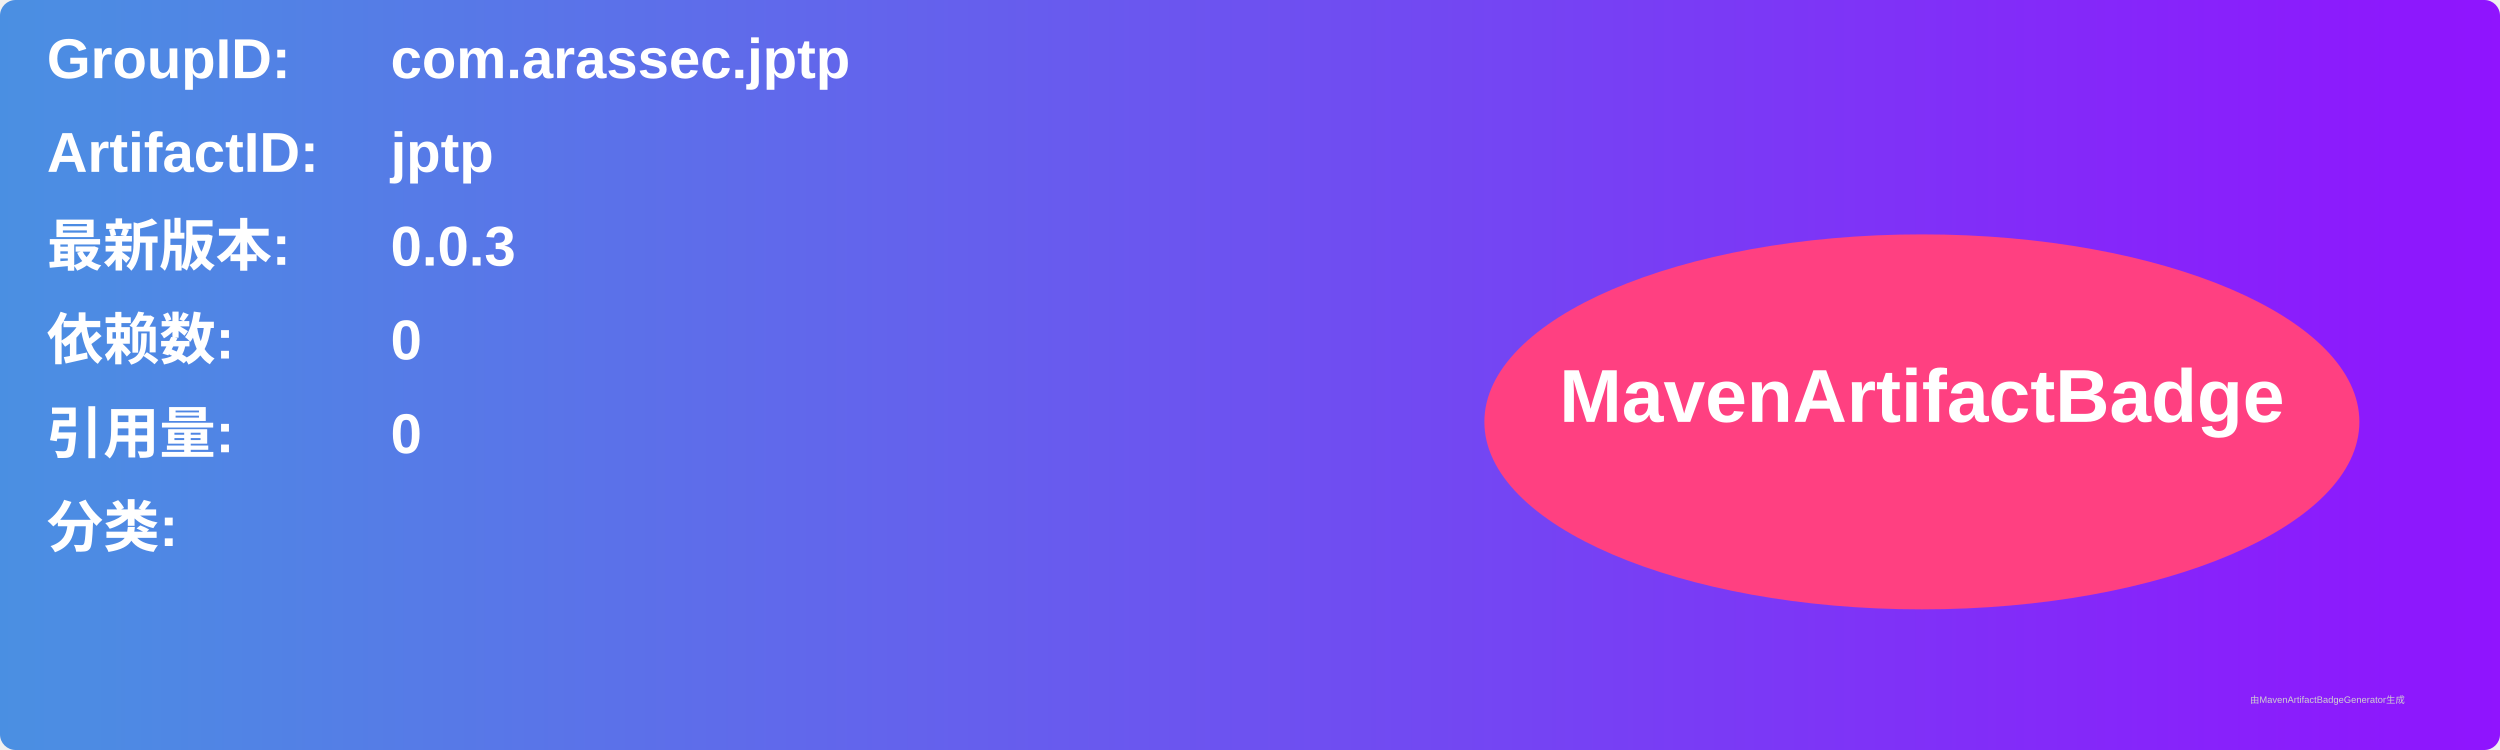
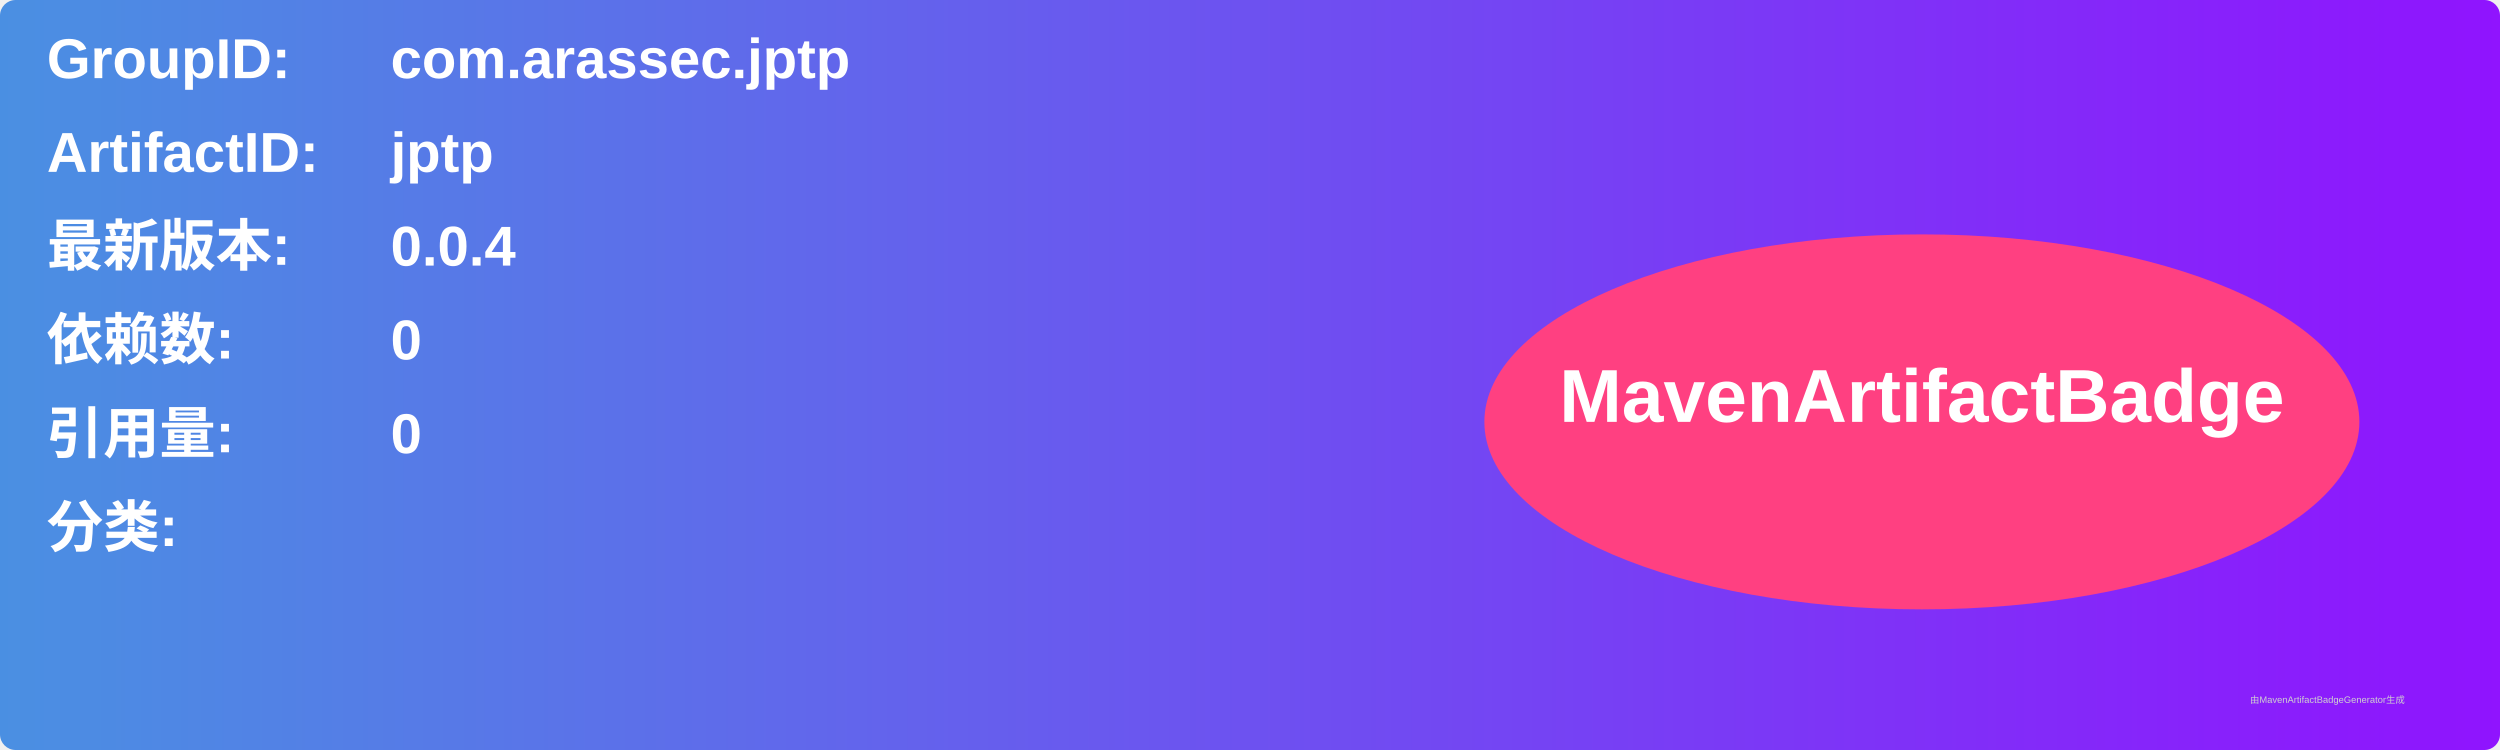
<svg xmlns="http://www.w3.org/2000/svg" width="800" height="240" viewBox="0 0 800 240">
  <linearGradient id="grad" x1="0%" y1="0%" x2="100%" y2="0%">
    <stop offset="0%" stop-color="#4a90e2" />
    <stop offset="100%" stop-color="#9013fe" />
  </linearGradient>
  <rect width="100%" height="100%" rx="5" ry="5" fill="url(#grad)" />
  <g transform="translate(15, 15)">
    <text x="0" y="10" font-family="Arial" font-size="18" fill="white" font-weight="bold" width="260">GroupID:</text>
    <text x="110" y="10" font-family="Arial" font-size="18" fill="white" font-weight="bold" width="460">com.arassec.jptp</text>
    <text x="0" y="40" font-family="Arial" font-size="18" fill="white" font-weight="bold" width="260">ArtifactID:</text>
    <text x="110" y="40" font-family="Arial" font-size="18" fill="white" font-weight="bold" width="460">jptp</text>
    <text x="0" y="70" font-family="Arial" font-size="18" fill="white" font-weight="bold">最新版本:</text>
    <text x="110" y="70" font-family="Arial" font-size="18" fill="white" font-weight="bold">
-       <tspan font-weight="bold">0.0.3</tspan>
+       <tspan font-weight="bold">0.0.4</tspan>
    </text>
    <text x="0" y="100" font-family="Arial" font-size="18" fill="white" font-weight="bold">依赖数: </text>
    <text x="110" y="100" font-family="Arial" font-size="18" fill="white">
      <tspan font-weight="bold">0</tspan>
    </text>
    <text x="0" y="130" font-family="Arial" font-size="18" fill="white" font-weight="bold">引用量: </text>
    <text x="110" y="130" font-family="Arial" font-size="18" fill="white">
      <tspan font-weight="bold">0</tspan>
    </text>
    <text x="0" y="160" font-family="Arial" font-size="18" fill="white" font-weight="bold">分类:</text>
    <text x="10" y="190" font-family="Arial" font-size="10" fill="white">
      <tspan font-weight="bold" />
    </text>
    <ellipse cx="600" cy="120" rx="140" ry="60" fill="#ff4081" />
    <text x="600" y="120" text-anchor="middle" font-family="Arial" font-size="24" fill="white" font-weight="bold">MavenArtifactBadge</text>
  </g>
  <text x="720" y="225" font-family="Arial" font-size="3" fill="#d0d0d0">由MavenArtifactBadgeGenerator生成</text>
</svg>
